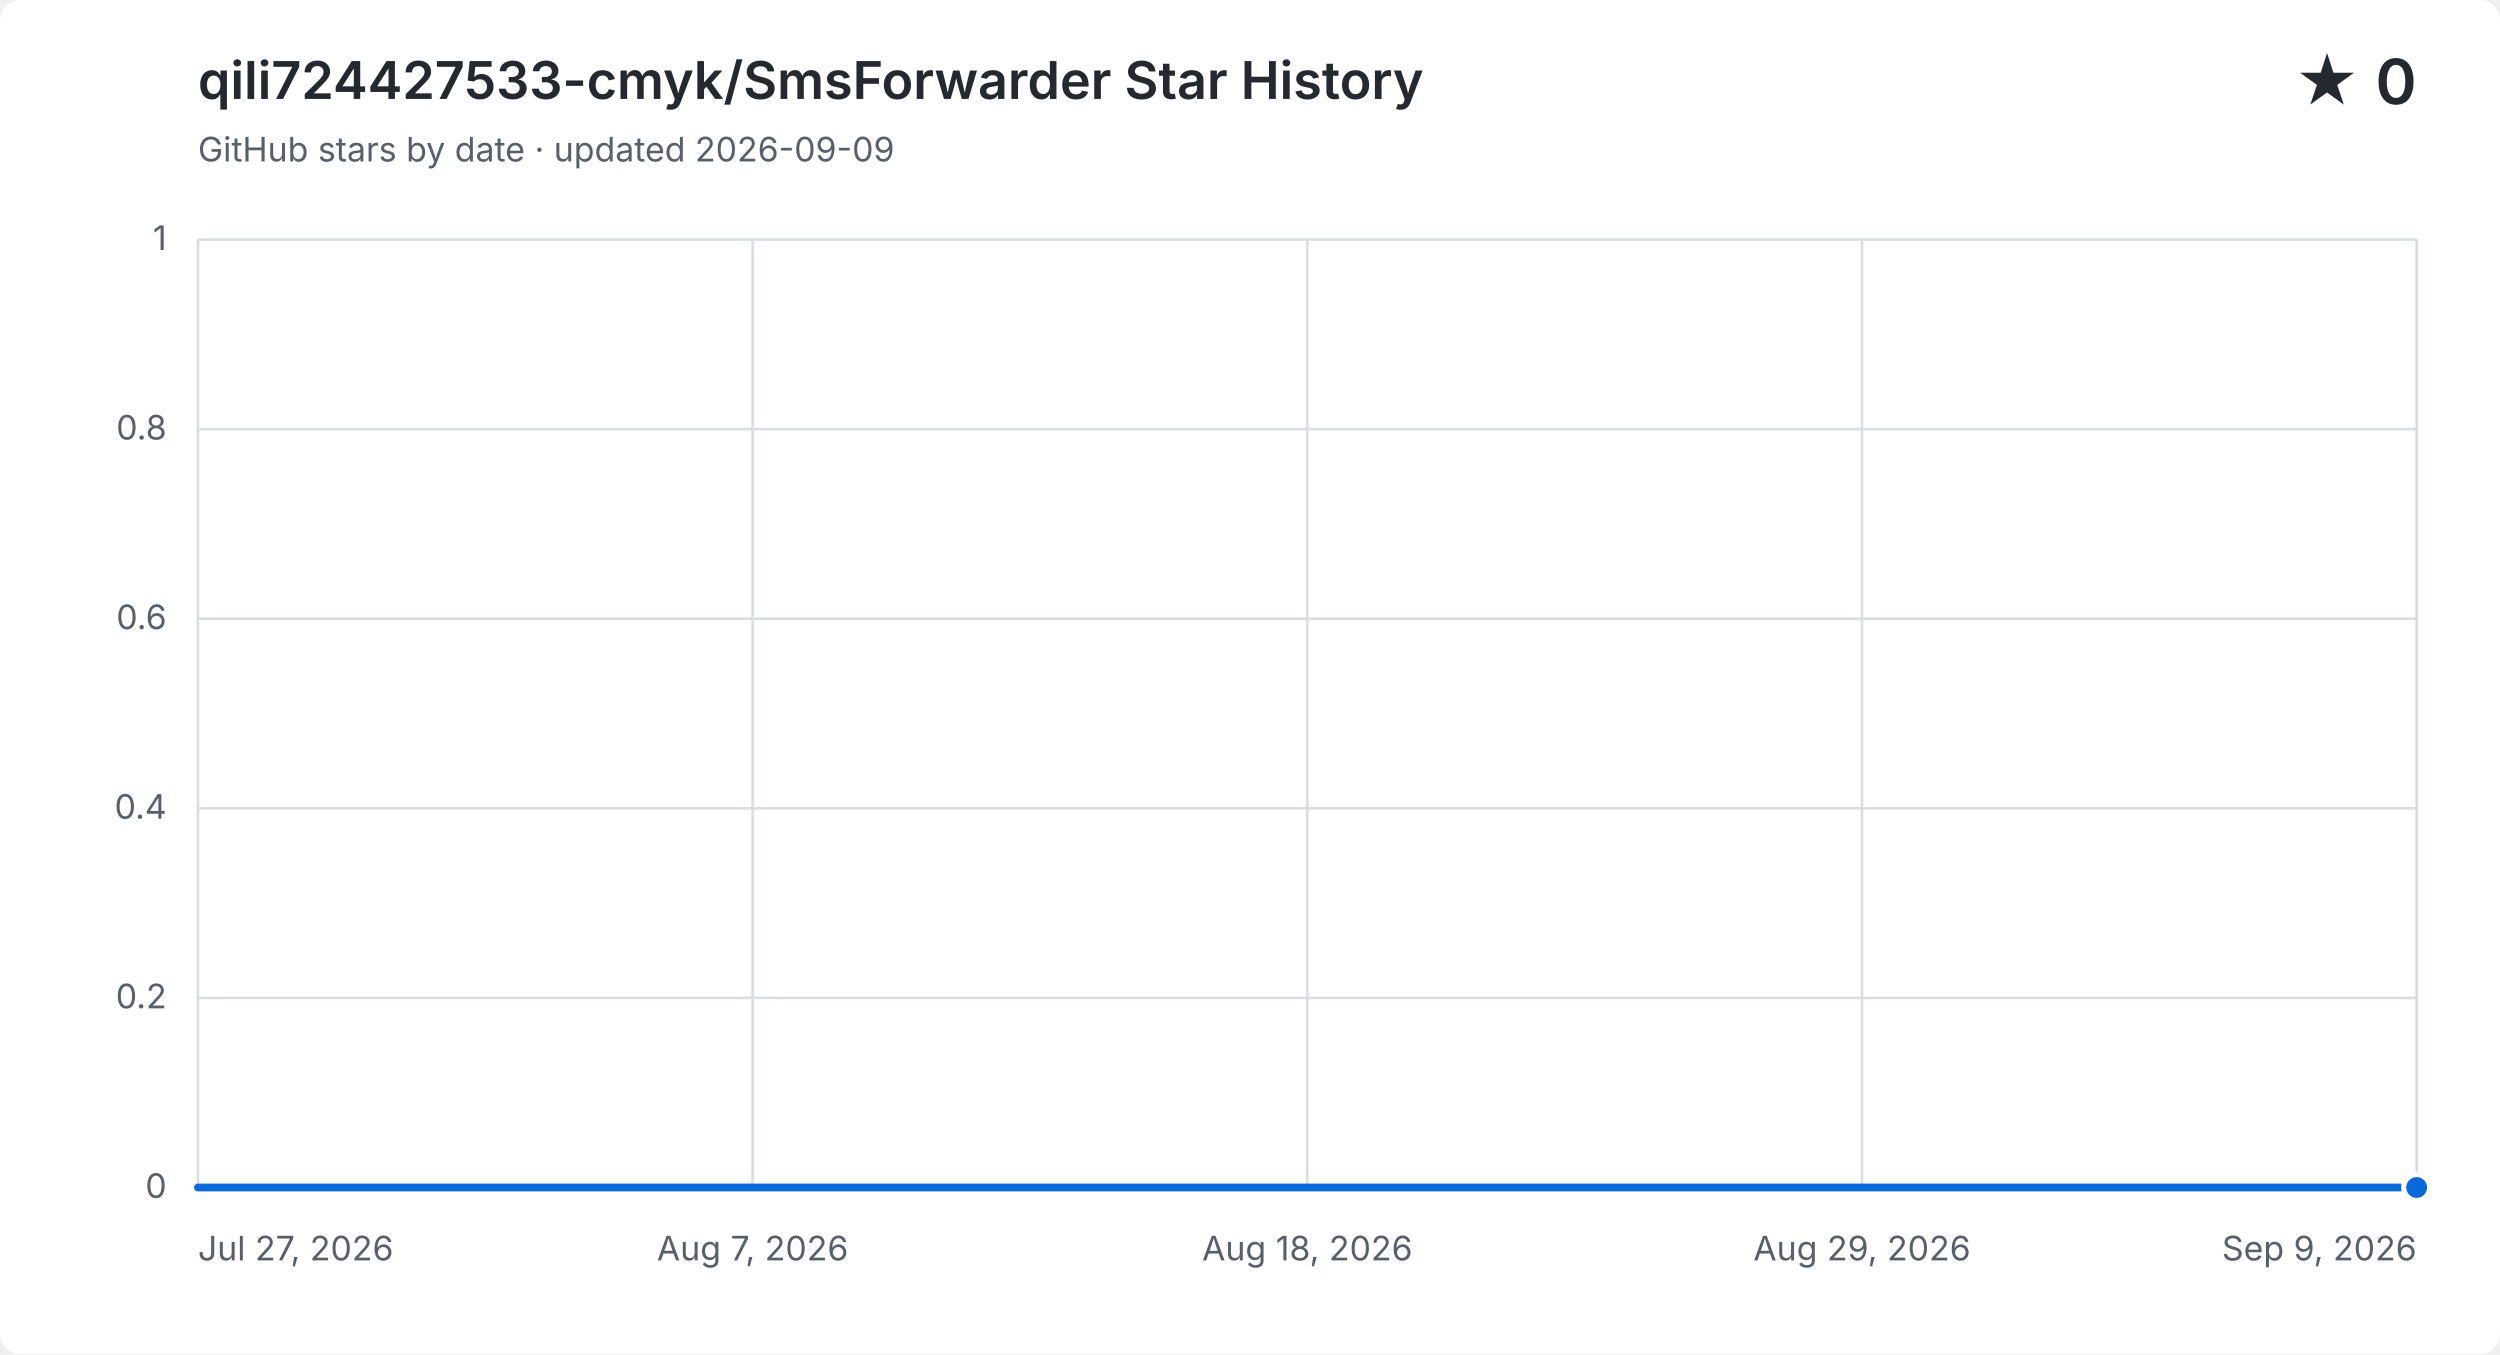
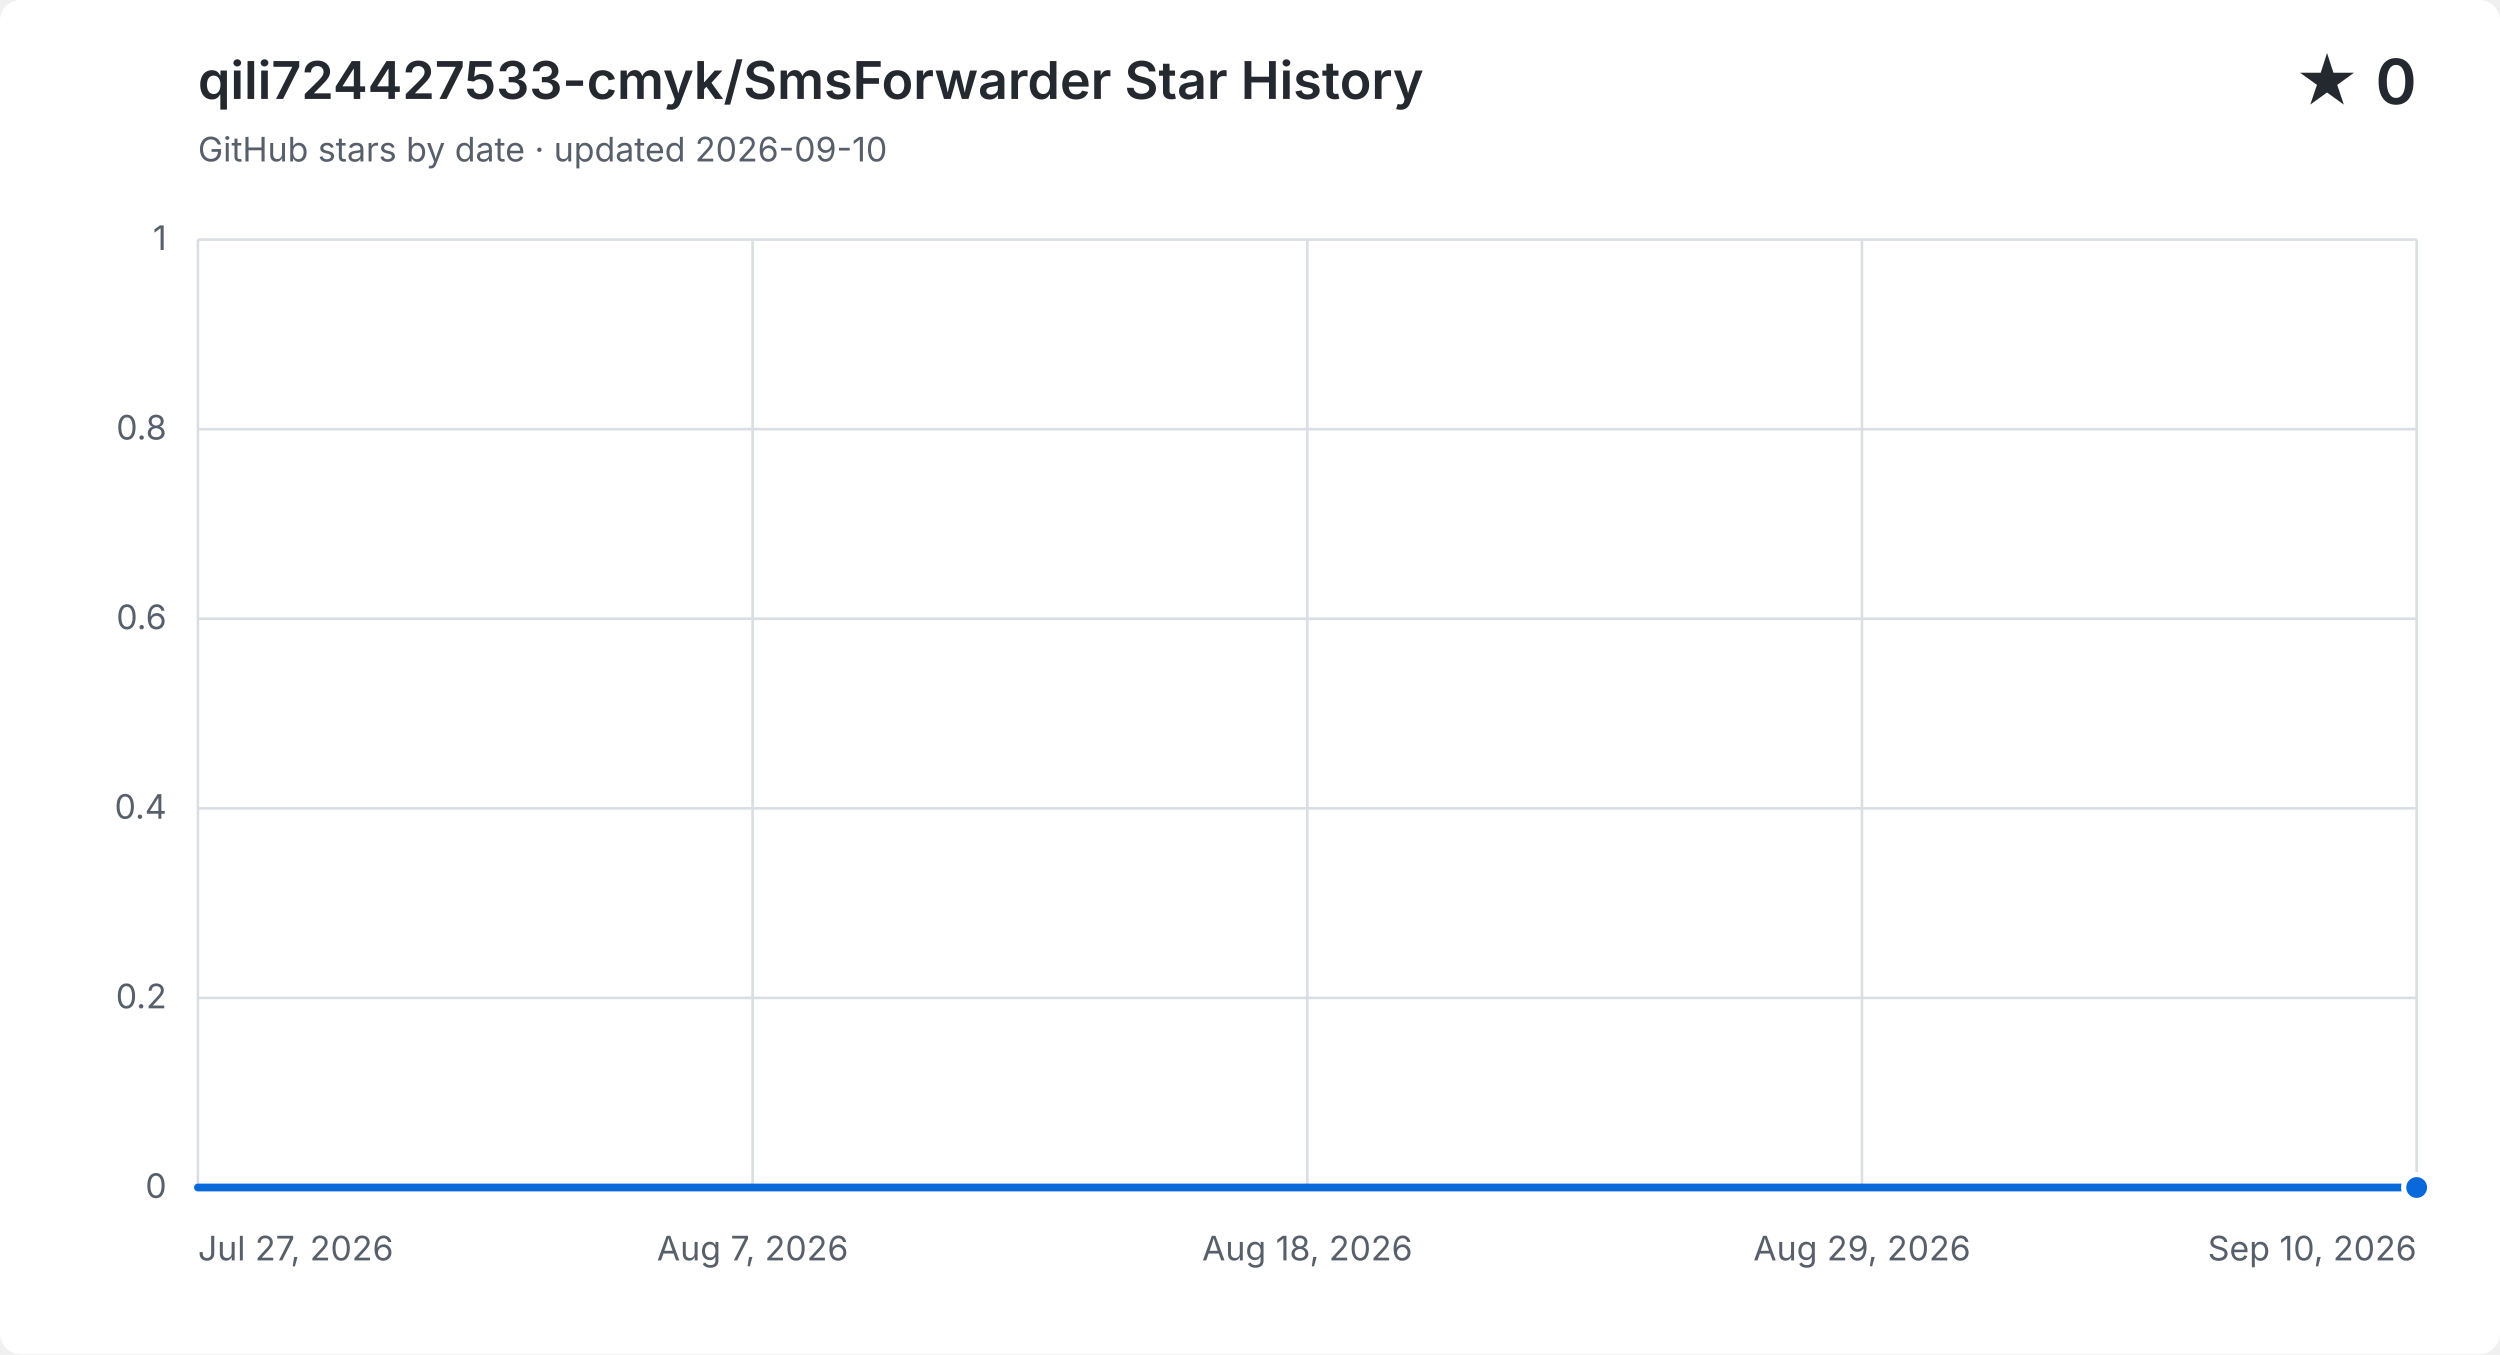
<svg xmlns="http://www.w3.org/2000/svg" width="960" height="520" viewBox="0 0 960 520" role="img" aria-labelledby="title description">
  <style>
    .background { fill: #ffffff; }
    .grid { fill: none; stroke: #d8dee4; stroke-width: 1; }
    .label, .subtitle { fill: #57606a; font: 13px -apple-system, BlinkMacSystemFont, "Segoe UI", sans-serif; }
    .heading, .value { fill: #24292f; font-family: -apple-system, BlinkMacSystemFont, "Segoe UI", sans-serif; }
    .heading { font-size: 20px; font-weight: 600; }
    .value { font-size: 24px; font-weight: 600; }
    .area { fill: #0969da; opacity: .12; }
    .line { fill: none; stroke: #0969da; stroke-linecap: round; stroke-linejoin: round; stroke-width: 3; }
    .point { fill: #0969da; stroke: #ffffff; stroke-width: 2; }
    @media (prefers-color-scheme: dark) {
      .background { fill: #0d1117; }
      .grid { stroke: #30363d; }
      .label, .subtitle { fill: #8b949e; }
      .heading, .value { fill: #f0f6fc; }
      .area { fill: #58a6ff; }
      .line { stroke: #58a6ff; }
      .point { fill: #58a6ff; stroke: #0d1117; }
    }
  </style>
  <rect class="background" width="960" height="520" rx="8" />
  <text class="heading" x="76" y="38">qili724427533-cmyk/SmsForwarder Star History</text>
-   <text class="subtitle" x="76" y="62">GitHub stars by date · updated 2026-09-09</text>
+   <text class="subtitle" x="76" y="62">GitHub stars by date · updated 2026-09-10</text>
  <text class="value" x="928" y="40" text-anchor="end">★ 0</text>
  <path class="grid" d="M 76 456.0 H 928" />
  <text class="label" x="64" y="460.0" text-anchor="end">0</text>
  <path class="grid" d="M 76 383.2 H 928" />
  <text class="label" x="64" y="387.2" text-anchor="end">0.2</text>
  <path class="grid" d="M 76 310.4 H 928" />
  <text class="label" x="64" y="314.4" text-anchor="end">0.4</text>
  <path class="grid" d="M 76 237.6 H 928" />
  <text class="label" x="64" y="241.6" text-anchor="end">0.6</text>
  <path class="grid" d="M 76 164.8 H 928" />
  <text class="label" x="64" y="168.8" text-anchor="end">0.8</text>
  <path class="grid" d="M 76 92.0 H 928" />
  <text class="label" x="64" y="96.0" text-anchor="end">1</text>
  <path class="grid" d="M 76.0 92 V 456" />
  <text class="label" x="76.0" y="484" text-anchor="start">Jul 27, 2026</text>
  <path class="grid" d="M 289.0 92 V 456" />
  <text class="label" x="289.0" y="484" text-anchor="middle">Aug 7, 2026</text>
  <path class="grid" d="M 502.0 92 V 456" />
  <text class="label" x="502.0" y="484" text-anchor="middle">Aug 18, 2026</text>
  <path class="grid" d="M 715.0 92 V 456" />
  <text class="label" x="715.0" y="484" text-anchor="middle">Aug 29, 2026</text>
  <path class="grid" d="M 928.0 92 V 456" />
-   <text class="label" x="928.0" y="484" text-anchor="end">Sep 9, 2026</text>
-   <path class="area" d="M 76.0 456.0 H 95.4 V 456.0 H 114.7 V 456.0 H 134.1 V 456.0 H 153.5 V 456.0 H 172.8 V 456.0 H 192.2 V 456.0 H 211.5 V 456.0 H 230.9 V 456.0 H 250.3 V 456.0 H 269.6 V 456.0 H 289.0 V 456.0 H 308.4 V 456.0 H 327.7 V 456.0 H 347.1 V 456.0 H 366.5 V 456.0 H 385.8 V 456.0 H 405.2 V 456.0 H 424.5 V 456.0 H 443.9 V 456.0 H 463.3 V 456.0 H 482.6 V 456.0 H 502.0 V 456.0 H 521.4 V 456.0 H 540.7 V 456.0 H 560.1 V 456.0 H 579.5 V 456.0 H 598.8 V 456.0 H 618.2 V 456.0 H 637.5 V 456.0 H 656.9 V 456.0 H 676.3 V 456.0 H 695.6 V 456.0 H 715.0 V 456.0 H 734.4 V 456.0 H 753.7 V 456.0 H 773.1 V 456.0 H 792.5 V 456.0 H 811.8 V 456.0 H 831.2 V 456.0 H 850.5 V 456.0 H 869.9 V 456.0 H 908.6 V 456.0 H 928.0 V 456.0 V 456 H 76.0 Z" />
-   <path class="line" d="M 76.0 456.0 H 95.4 V 456.0 H 114.7 V 456.0 H 134.1 V 456.0 H 153.5 V 456.0 H 172.8 V 456.0 H 192.2 V 456.0 H 211.5 V 456.0 H 230.9 V 456.0 H 250.3 V 456.0 H 269.6 V 456.0 H 289.0 V 456.0 H 308.4 V 456.0 H 327.7 V 456.0 H 347.1 V 456.0 H 366.5 V 456.0 H 385.8 V 456.0 H 405.2 V 456.0 H 424.5 V 456.0 H 443.9 V 456.0 H 463.3 V 456.0 H 482.6 V 456.0 H 502.0 V 456.0 H 521.4 V 456.0 H 540.7 V 456.0 H 560.1 V 456.0 H 579.5 V 456.0 H 598.8 V 456.0 H 618.2 V 456.0 H 637.5 V 456.0 H 656.9 V 456.0 H 676.3 V 456.0 H 695.6 V 456.0 H 715.0 V 456.0 H 734.4 V 456.0 H 753.7 V 456.0 H 773.1 V 456.0 H 792.5 V 456.0 H 811.8 V 456.0 H 831.2 V 456.0 H 850.5 V 456.0 H 869.9 V 456.0 H 908.6 V 456.0 H 928.0 V 456.0" />
+   <text class="label" x="928.0" y="484" text-anchor="end">Sep 10, 2026</text>
+   <path class="area" d="M 76.0 456.0 H 94.9 V 456.0 H 113.9 V 456.0 H 132.8 V 456.0 H 151.7 V 456.0 H 170.7 V 456.0 H 189.6 V 456.0 H 208.5 V 456.0 H 227.5 V 456.0 H 246.4 V 456.0 H 265.3 V 456.0 H 284.3 V 456.0 H 303.2 V 456.0 H 322.1 V 456.0 H 341.1 V 456.0 H 360.0 V 456.0 H 378.9 V 456.0 H 397.9 V 456.0 H 416.8 V 456.0 H 435.7 V 456.0 H 454.7 V 456.0 H 473.6 V 456.0 H 492.5 V 456.0 H 511.5 V 456.0 H 530.4 V 456.0 H 549.3 V 456.0 H 568.3 V 456.0 H 587.2 V 456.0 H 606.1 V 456.0 H 625.1 V 456.0 H 644.0 V 456.0 H 662.9 V 456.0 H 681.9 V 456.0 H 700.8 V 456.0 H 719.7 V 456.0 H 738.7 V 456.0 H 757.6 V 456.0 H 776.5 V 456.0 H 795.5 V 456.0 H 814.4 V 456.0 H 833.3 V 456.0 H 852.3 V 456.0 H 890.1 V 456.0 H 909.1 V 456.0 H 928.0 V 456.0 V 456 H 76.0 Z" />
+   <path class="line" d="M 76.0 456.0 H 94.9 V 456.0 H 113.9 V 456.0 H 132.8 V 456.0 H 151.7 V 456.0 H 170.7 V 456.0 H 189.6 V 456.0 H 208.5 V 456.0 H 227.5 V 456.0 H 246.4 V 456.0 H 265.3 V 456.0 H 284.3 V 456.0 H 303.2 V 456.0 H 322.1 V 456.0 H 341.1 V 456.0 H 360.0 V 456.0 H 378.9 V 456.0 H 397.9 V 456.0 H 416.8 V 456.0 H 435.7 V 456.0 H 454.7 V 456.0 H 473.6 V 456.0 H 492.5 V 456.0 H 511.5 V 456.0 H 530.4 V 456.0 H 549.3 V 456.0 H 568.3 V 456.0 H 587.2 V 456.0 H 606.1 V 456.0 H 625.1 V 456.0 H 644.0 V 456.0 H 662.9 V 456.0 H 681.9 V 456.0 H 700.8 V 456.0 H 719.7 V 456.0 H 738.7 V 456.0 H 757.6 V 456.0 H 776.5 V 456.0 H 795.5 V 456.0 H 814.4 V 456.0 H 833.3 V 456.0 H 852.3 V 456.0 H 890.1 V 456.0 H 909.1 V 456.0 H 928.0 V 456.0" />
  <circle class="point" cx="928.0" cy="456.0" r="5" />
</svg>
